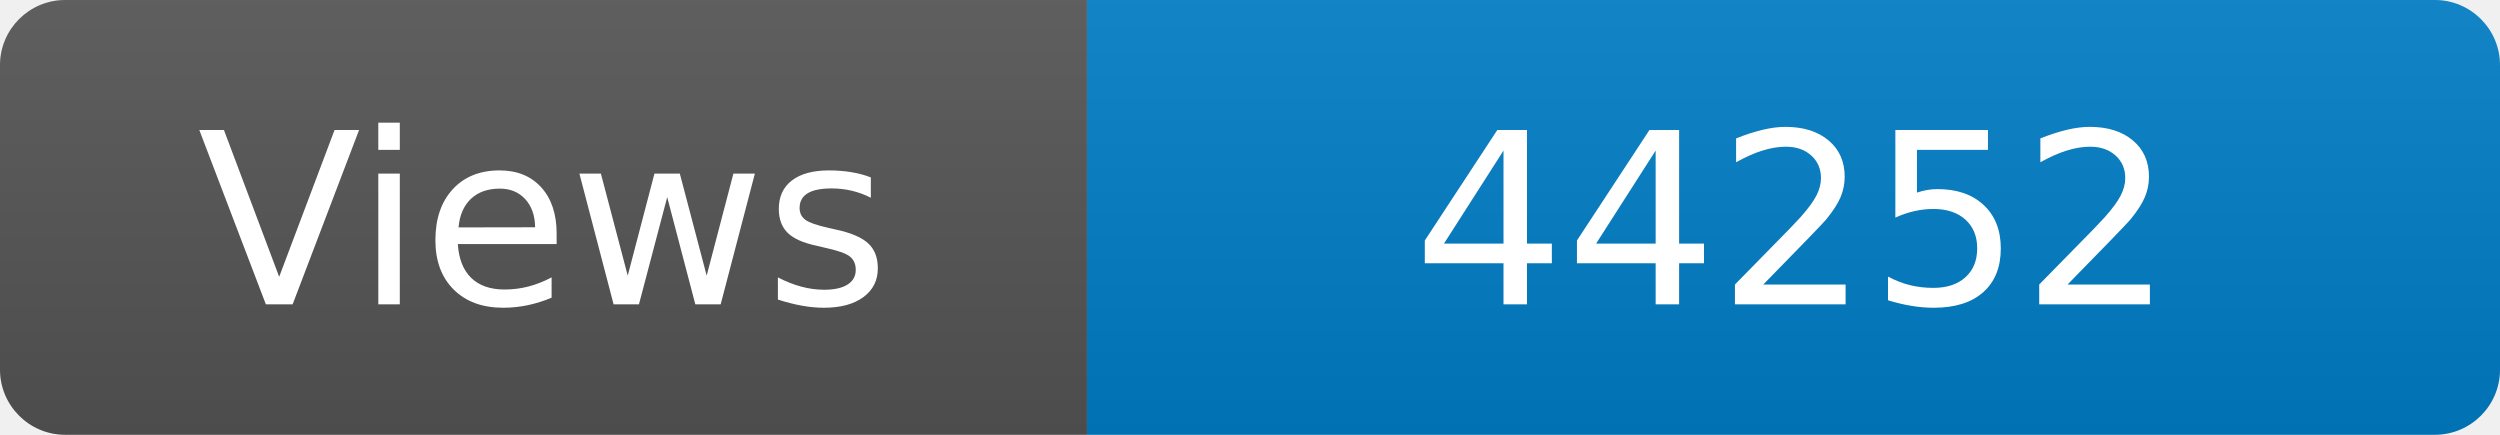
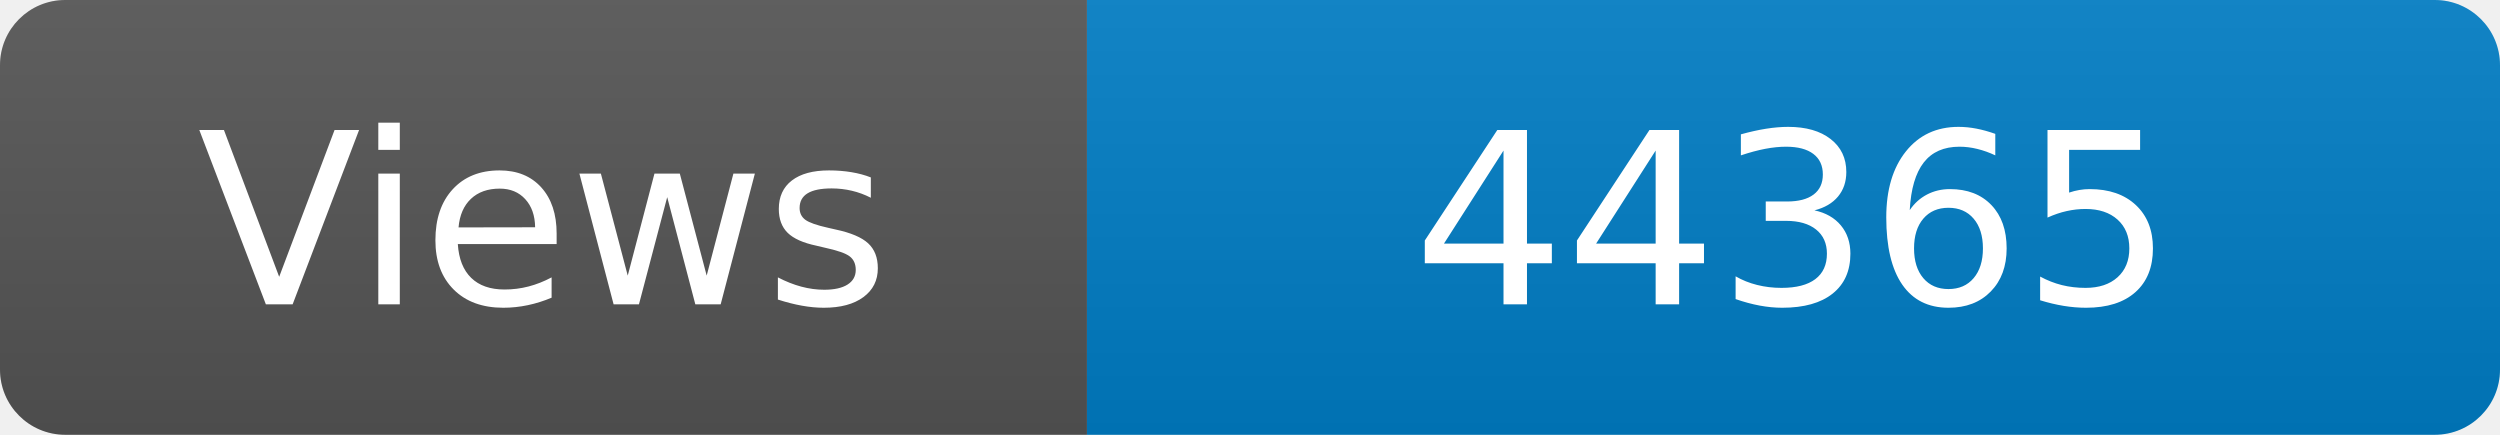
<svg xmlns="http://www.w3.org/2000/svg" width="115" height="20" role="img" aria-label="Maintained?: yes">
  <linearGradient id="s" x2="0" y2="100%">
    <stop offset="0" stop-color="#bbb" stop-opacity=".1" />
    <stop offset="1" stop-opacity=".1" />
  </linearGradient>
  <clipPath id="r">
    <rect width="115" height="20" rx="3" fill="#fff" />
  </clipPath>
  <g clip-path="url(#r)">
    <rect width="50" height="20" fill="#555" />
    <rect x="50" width="160" height="20" fill="#007ec6" />
    <rect width="115" height="20" fill="url(#s)" />
  </g>
  <g fill="#fff" text-anchor="middle" font-family="Verdana,Geneva,DejaVu Sans,sans-serif" font-size="110">
    <text x="250" y="140" transform="scale(.1)" fill="#fff">Views</text>
-     <text x="825" y="140" transform="scale(.1)" fill="#fff">44252</text>
+     <text x="825" y="140" transform="scale(.1)" fill="#fff">44365</text>
  </g>
</svg>
